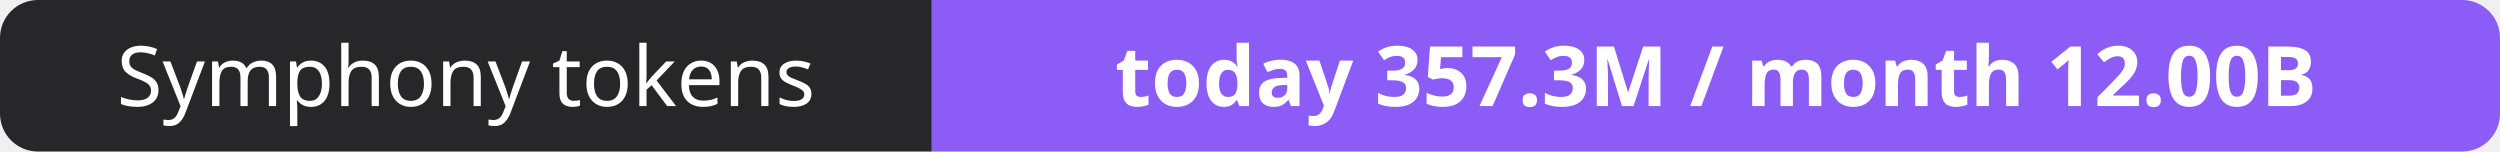
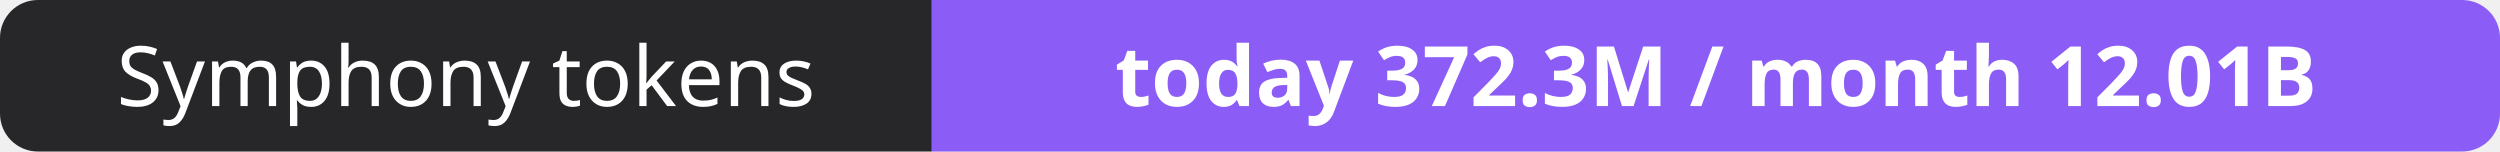
- <svg xmlns="http://www.w3.org/2000/svg" width="330" height="20" role="img" aria-label="Symphony tokens: today 357.3M / month 12.00B">
+ <svg xmlns="http://www.w3.org/2000/svg" width="330" height="20" role="img" aria-label="Symphony tokens: today 372.3M / month 12.01B">
  <clipPath id="r">
    <rect width="330" height="20" rx="5" fill="#fff" />
  </clipPath>
  <g clip-path="url(#r)">
    <rect width="123" height="20" fill="#27272a" />
    <rect x="123" width="207" height="20" fill="#8b5cf6" />
  </g>
  <g fill="#fff" text-anchor="middle" font-family="Verdana,Geneva,sans-serif" font-size="11">
    <text x="61.5" y="14">Symphony tokens</text>
-     <text x="226.5" y="14" font-weight="700">today 357.3M / month 12.00B</text>
+     <text x="226.5" y="14" font-weight="700">today 372.3M / month 12.01B</text>
  </g>
</svg>
